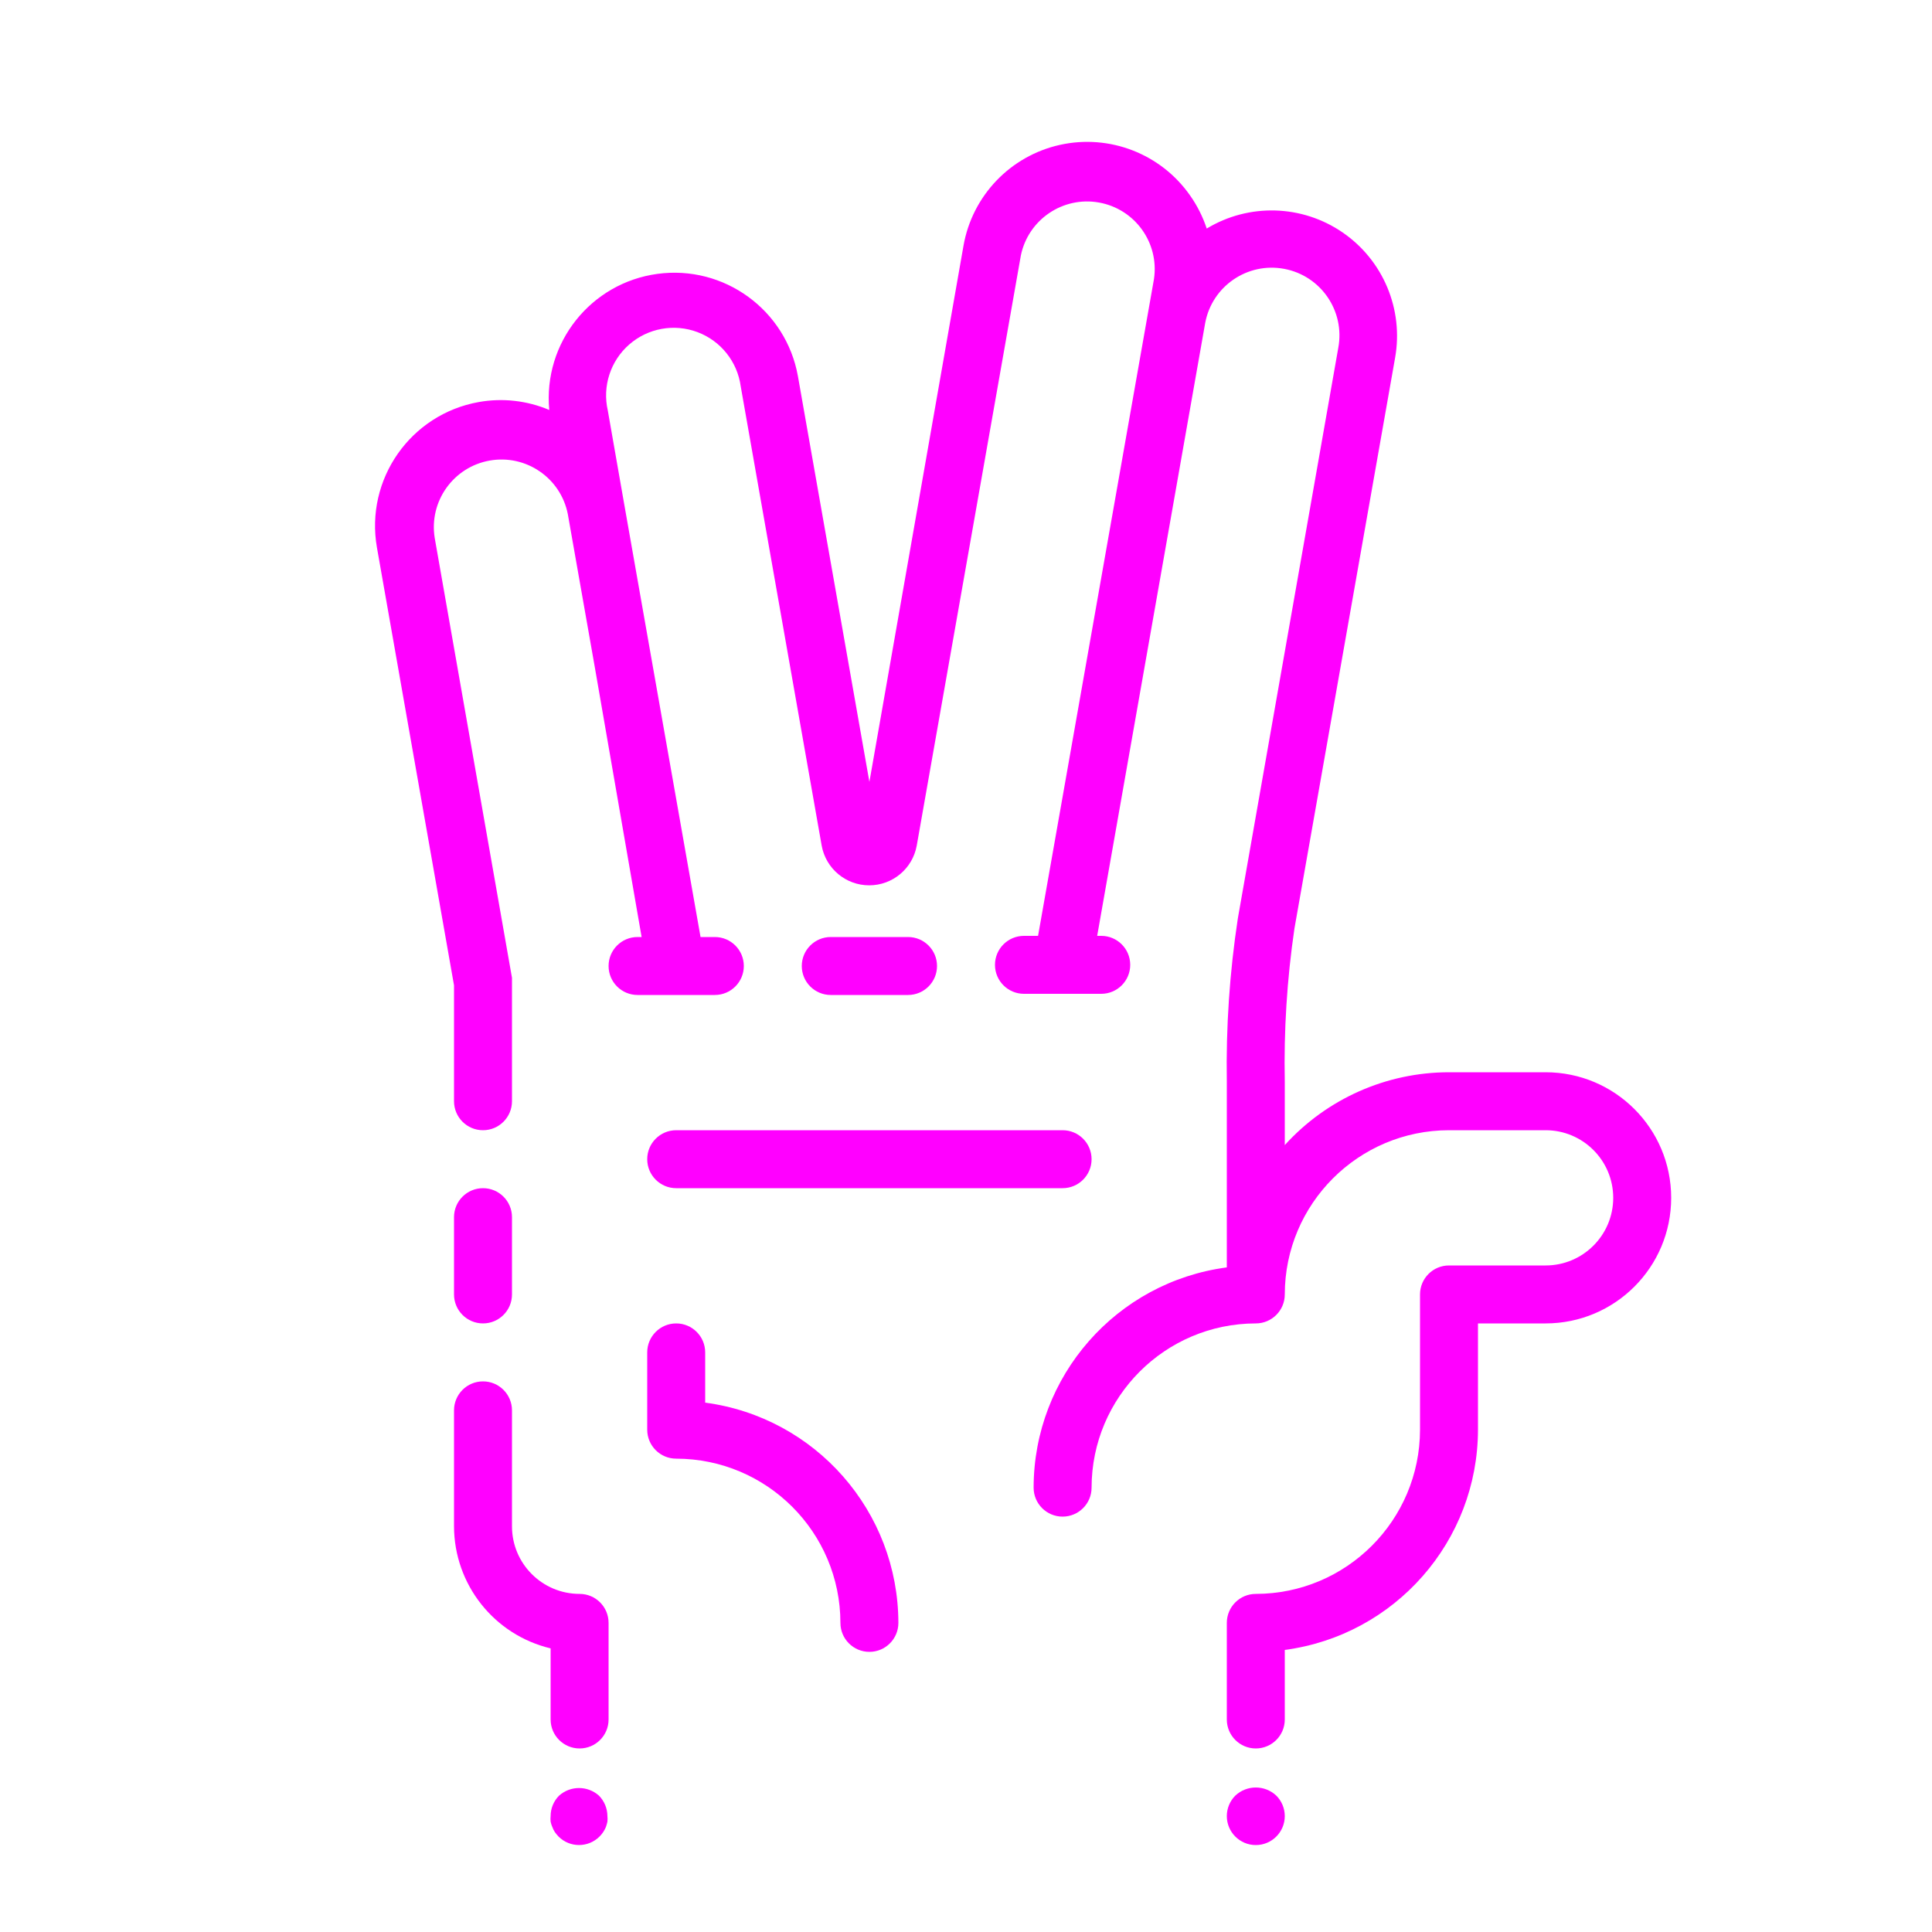
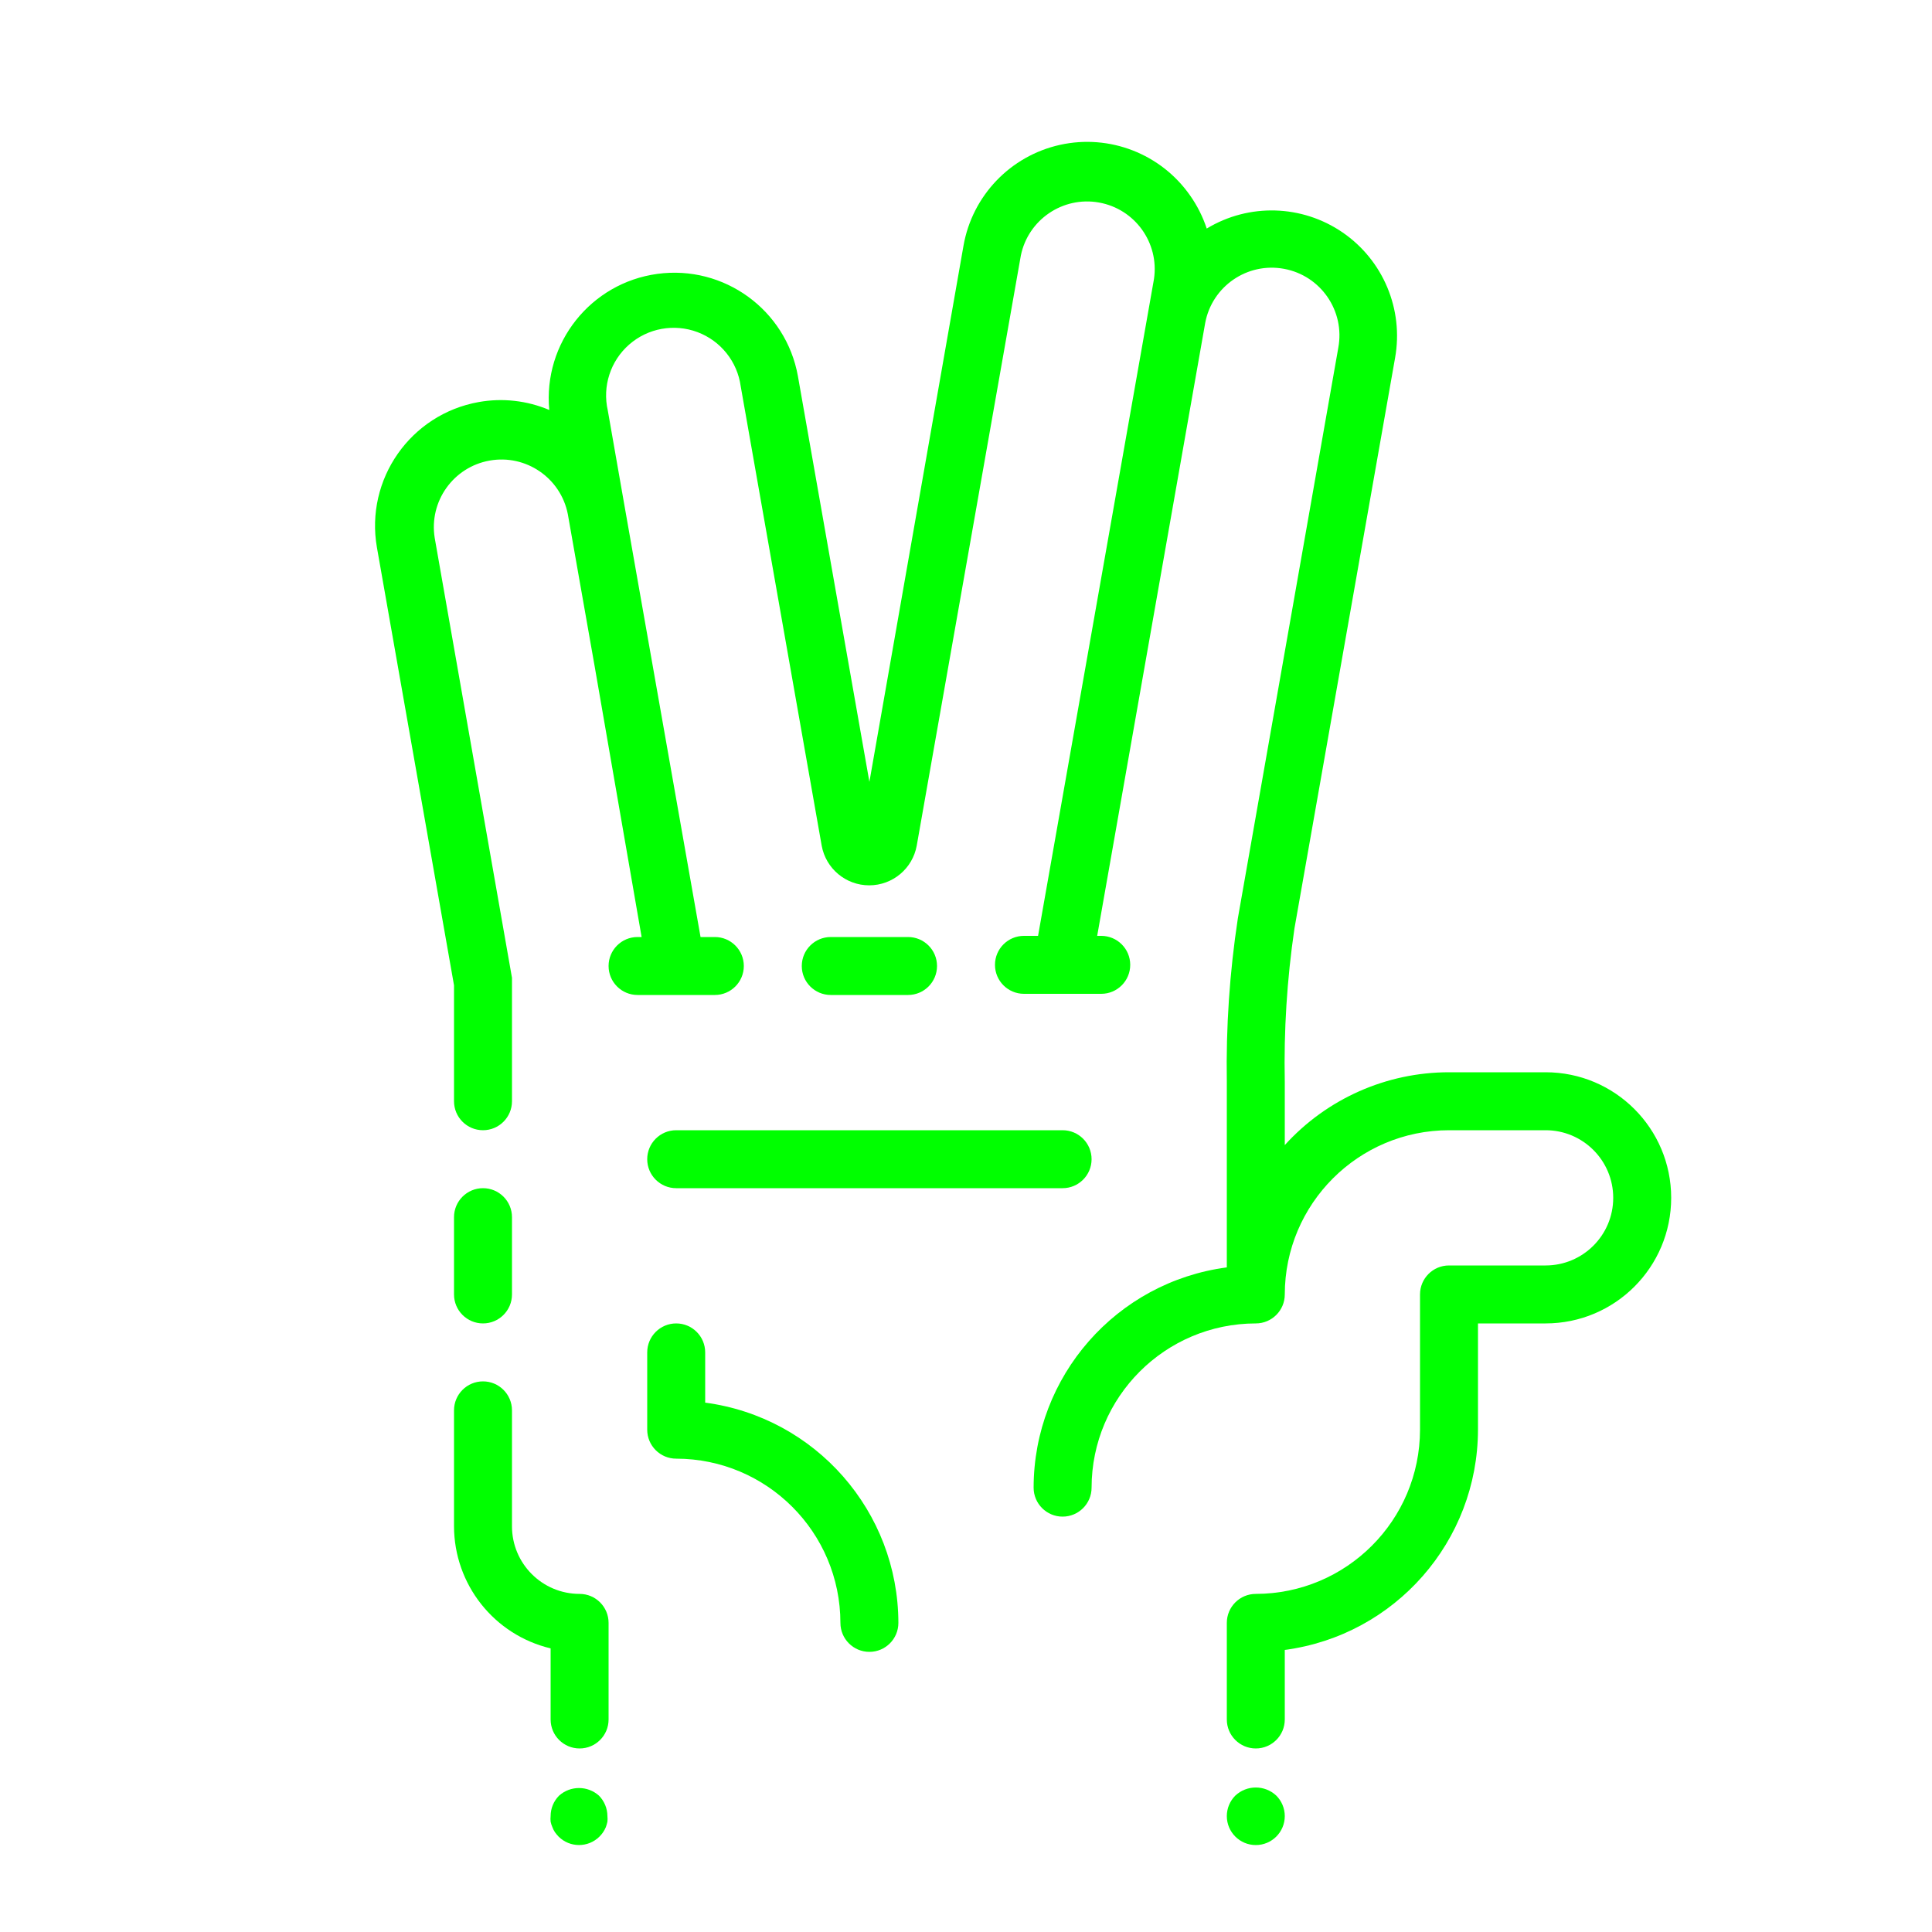
- <svg xmlns="http://www.w3.org/2000/svg" viewBox="0 0 100 100" x="0px" y="0px" style="fill:fuchsia">
+ <svg xmlns="http://www.w3.org/2000/svg" viewBox="0 0 100 100" x="0px" y="0px" style="fill:lime">
  <path d="M47,51.5a1.5,1.5,0,0,0,0-3H43a1.5,1.5,0,0,0,0,3Z" />
  <path d="M36.5,72.6V70a1.5,1.5,0,0,0-3,0v4A1.5,1.5,0,0,0,35,75.5,8.51,8.51,0,0,1,43.5,84a1.5,1.5,0,0,0,3,0A11.52,11.52,0,0,0,36.5,72.6Z" />
  <path d="M33.5,60A1.5,1.5,0,0,0,35,61.5H55a1.5,1.5,0,0,0,0-3H35A1.5,1.5,0,0,0,33.5,60Z" />
  <path d="M80,55.5H75a11.47,11.47,0,0,0-8.5,3.77V56A48,48,0,0,1,67,48.06l5.21-29.54a6.49,6.49,0,0,0-9.75-6.69,6.52,6.52,0,0,0-.86-1.71,6.5,6.5,0,0,0-11.73,2.6L45,40.47l-3.7-21a6.5,6.5,0,0,0-12.87,1.75,6.44,6.44,0,0,0-3.65-.41,6.51,6.51,0,0,0-5.27,7.53L23.5,51v6a1.5,1.5,0,0,0,3,0V50.87s0-.09,0-.14,0-.08,0-.12l-4-22.77a3.5,3.5,0,0,1,6.89-1.23l1.4,7.94h0L33.21,48.5H33a1.5,1.5,0,0,0,0,3h4a1.5,1.5,0,0,0,0-3h-.74L32.31,26.1v0l-.85-4.85A3.5,3.5,0,1,1,38.34,20l4.19,23.77a2.5,2.5,0,0,0,4.92,0l5.39-30.55a3.5,3.5,0,0,1,6.89,1.22l-6,34H53a1.5,1.5,0,0,0,0,3h4a1.5,1.5,0,0,0,0-3h-.21l5.59-31.72A3.5,3.5,0,1,1,69.27,18L64.07,47.54A50.66,50.66,0,0,0,63.5,56v9.6A11.51,11.51,0,0,0,53.5,77a1.5,1.5,0,0,0,3,0A8.51,8.51,0,0,1,65,68.5,1.5,1.5,0,0,0,66.5,67,8.51,8.51,0,0,1,75,58.5h5a3.5,3.5,0,0,1,0,7H75A1.5,1.5,0,0,0,73.5,67v7A8.51,8.51,0,0,1,65,82.5,1.5,1.5,0,0,0,63.5,84v5a1.5,1.5,0,0,0,3,0V85.4A11.52,11.52,0,0,0,76.5,74V68.5H80a6.5,6.5,0,0,0,0-13Z" />
  <path d="M25,68.5A1.5,1.5,0,0,0,26.5,67V63a1.5,1.5,0,0,0-3,0v4A1.5,1.5,0,0,0,25,68.5Z" />
  <path d="M63.94,92.94A1.5,1.5,0,0,0,63.5,94a1.5,1.5,0,0,0,3,0,1.5,1.5,0,0,0-.44-1.06A1.55,1.55,0,0,0,63.94,92.94Z" />
  <path d="M28.94,92.94A1.5,1.5,0,0,0,28.5,94a1.36,1.36,0,0,0,0,.29,1.31,1.31,0,0,0,.09.28,1.26,1.26,0,0,0,.13.26,2.11,2.11,0,0,0,.19.23,1.5,1.5,0,0,0,2.12,0,1.52,1.52,0,0,0,.33-.49,2.25,2.25,0,0,0,.08-.28,1.36,1.36,0,0,0,0-.29,1.52,1.52,0,0,0-.44-1.06A1.55,1.55,0,0,0,28.94,92.94Z" />
  <path d="M30,82.5A3.5,3.5,0,0,1,26.5,79V73a1.5,1.5,0,0,0-3,0v6a6.51,6.51,0,0,0,5,6.32V89a1.5,1.5,0,0,0,3,0V84A1.5,1.5,0,0,0,30,82.5Z" />
</svg>
